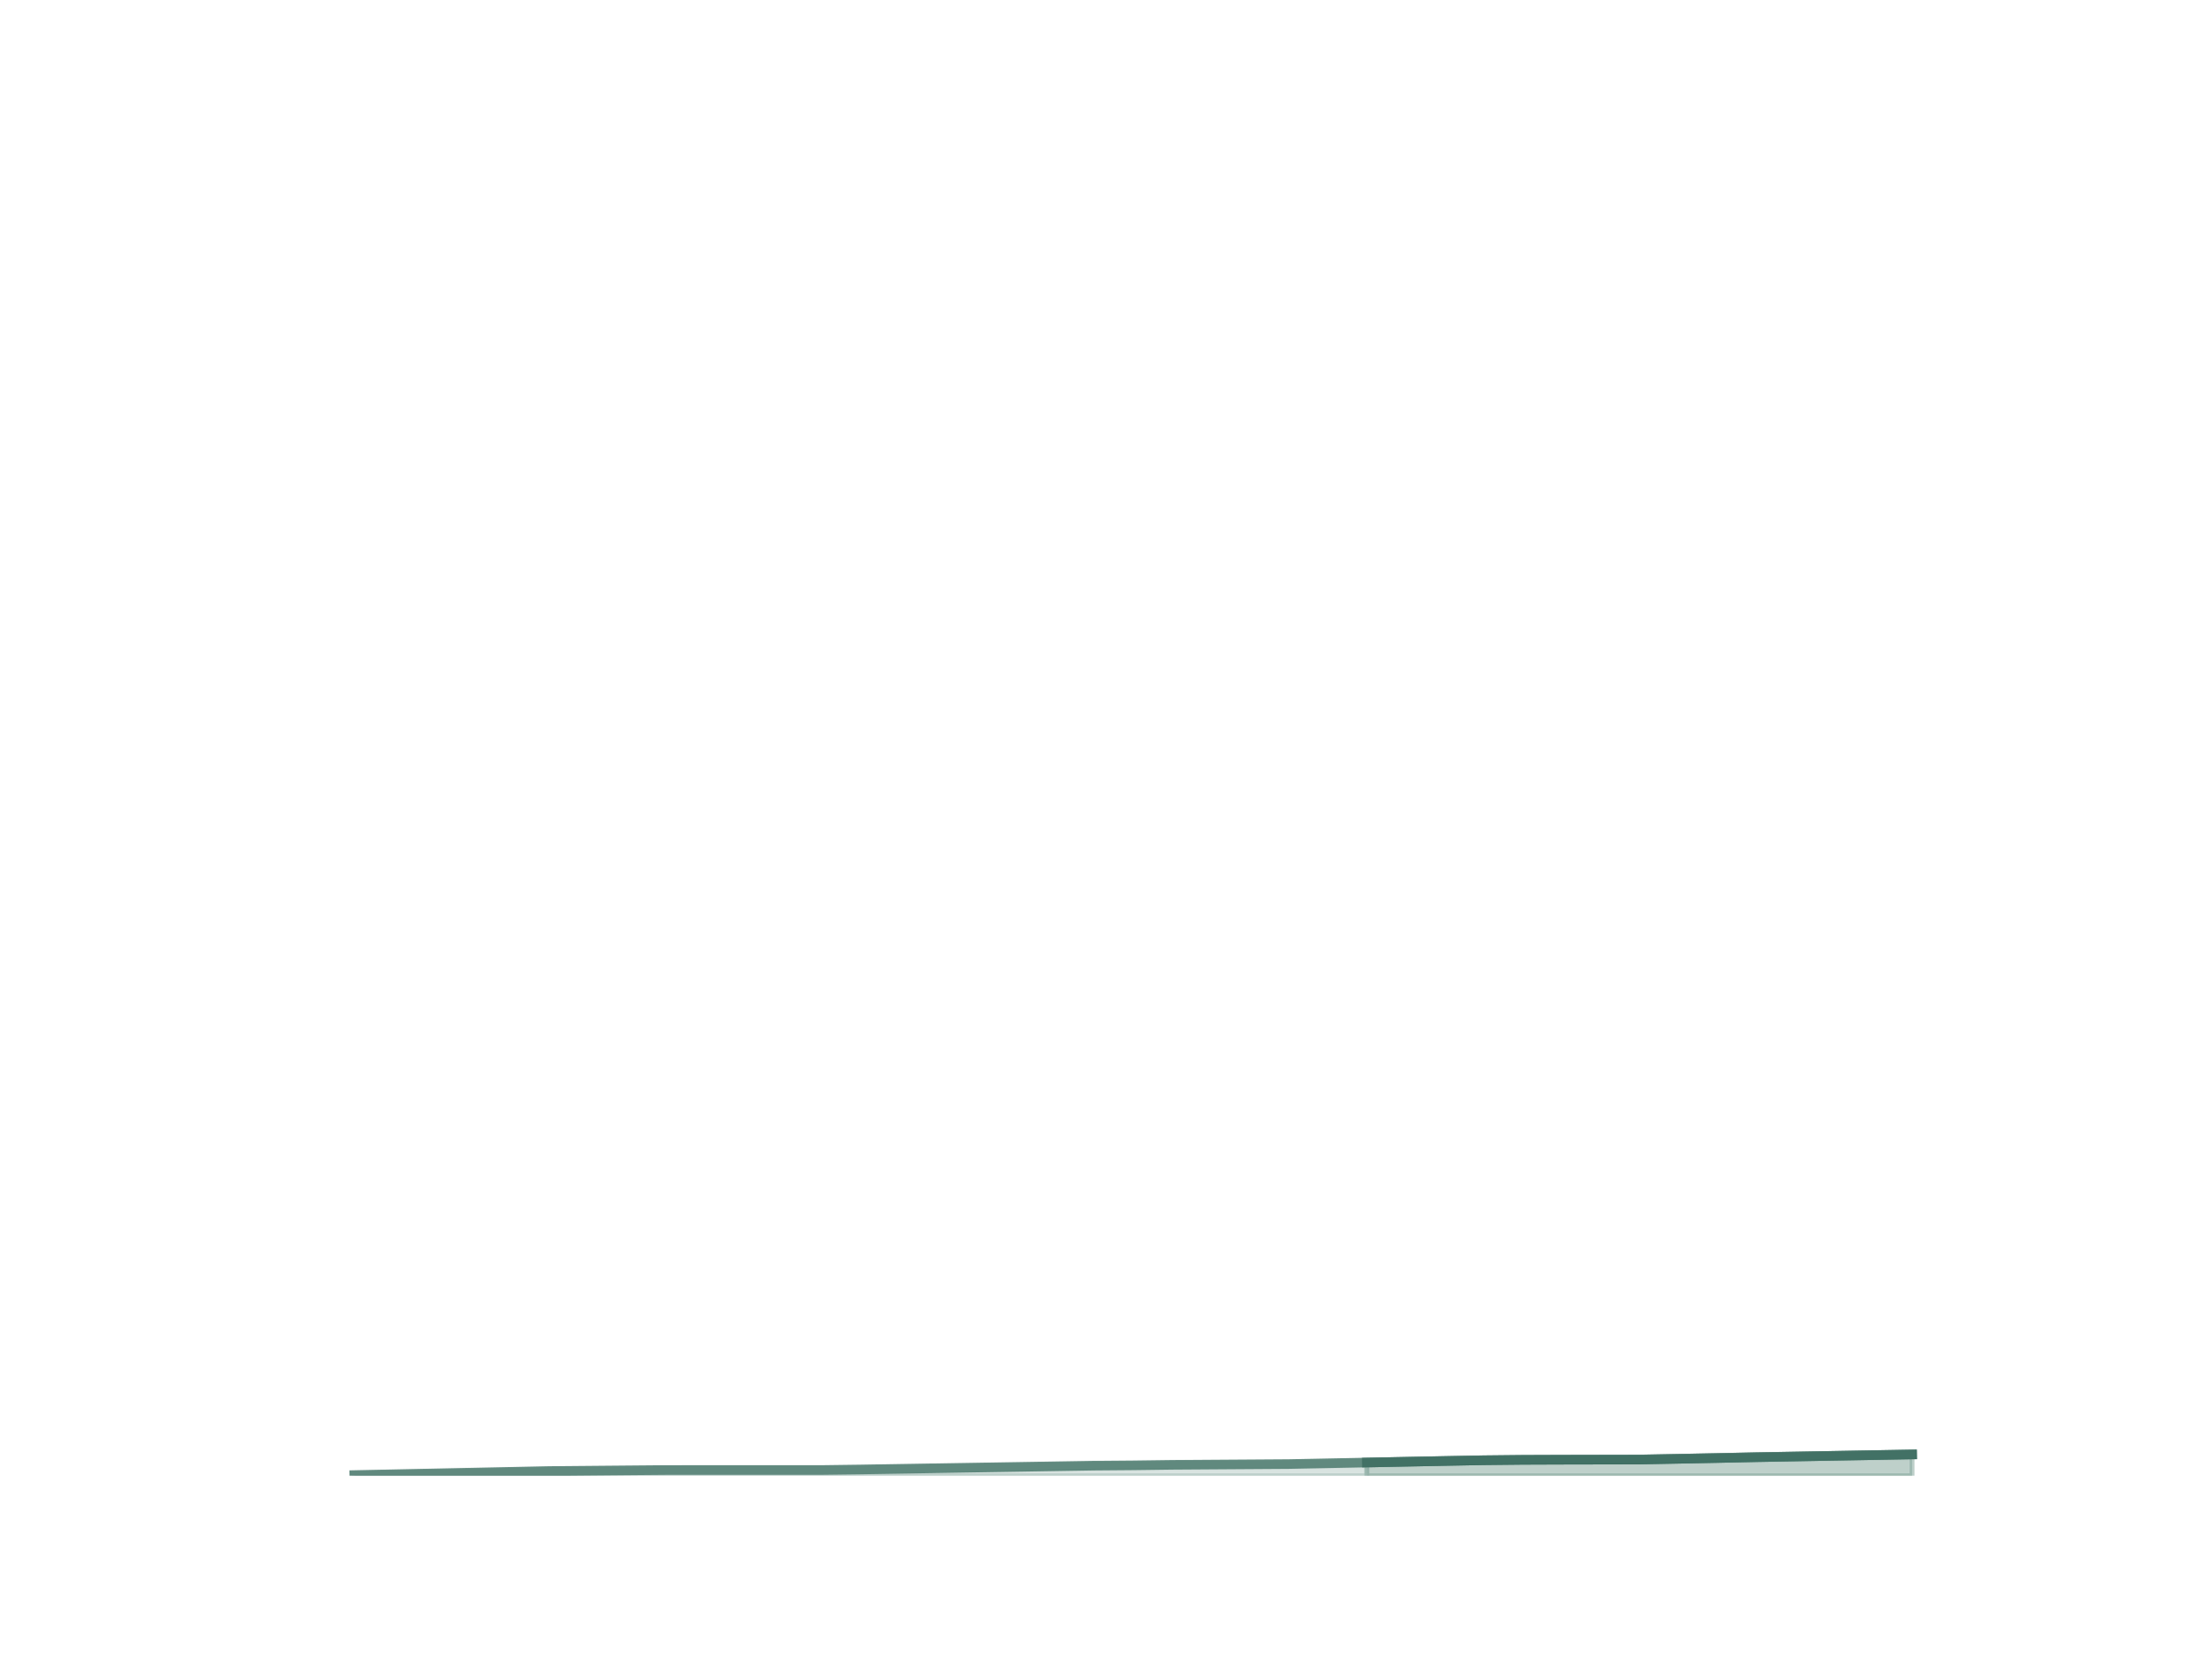
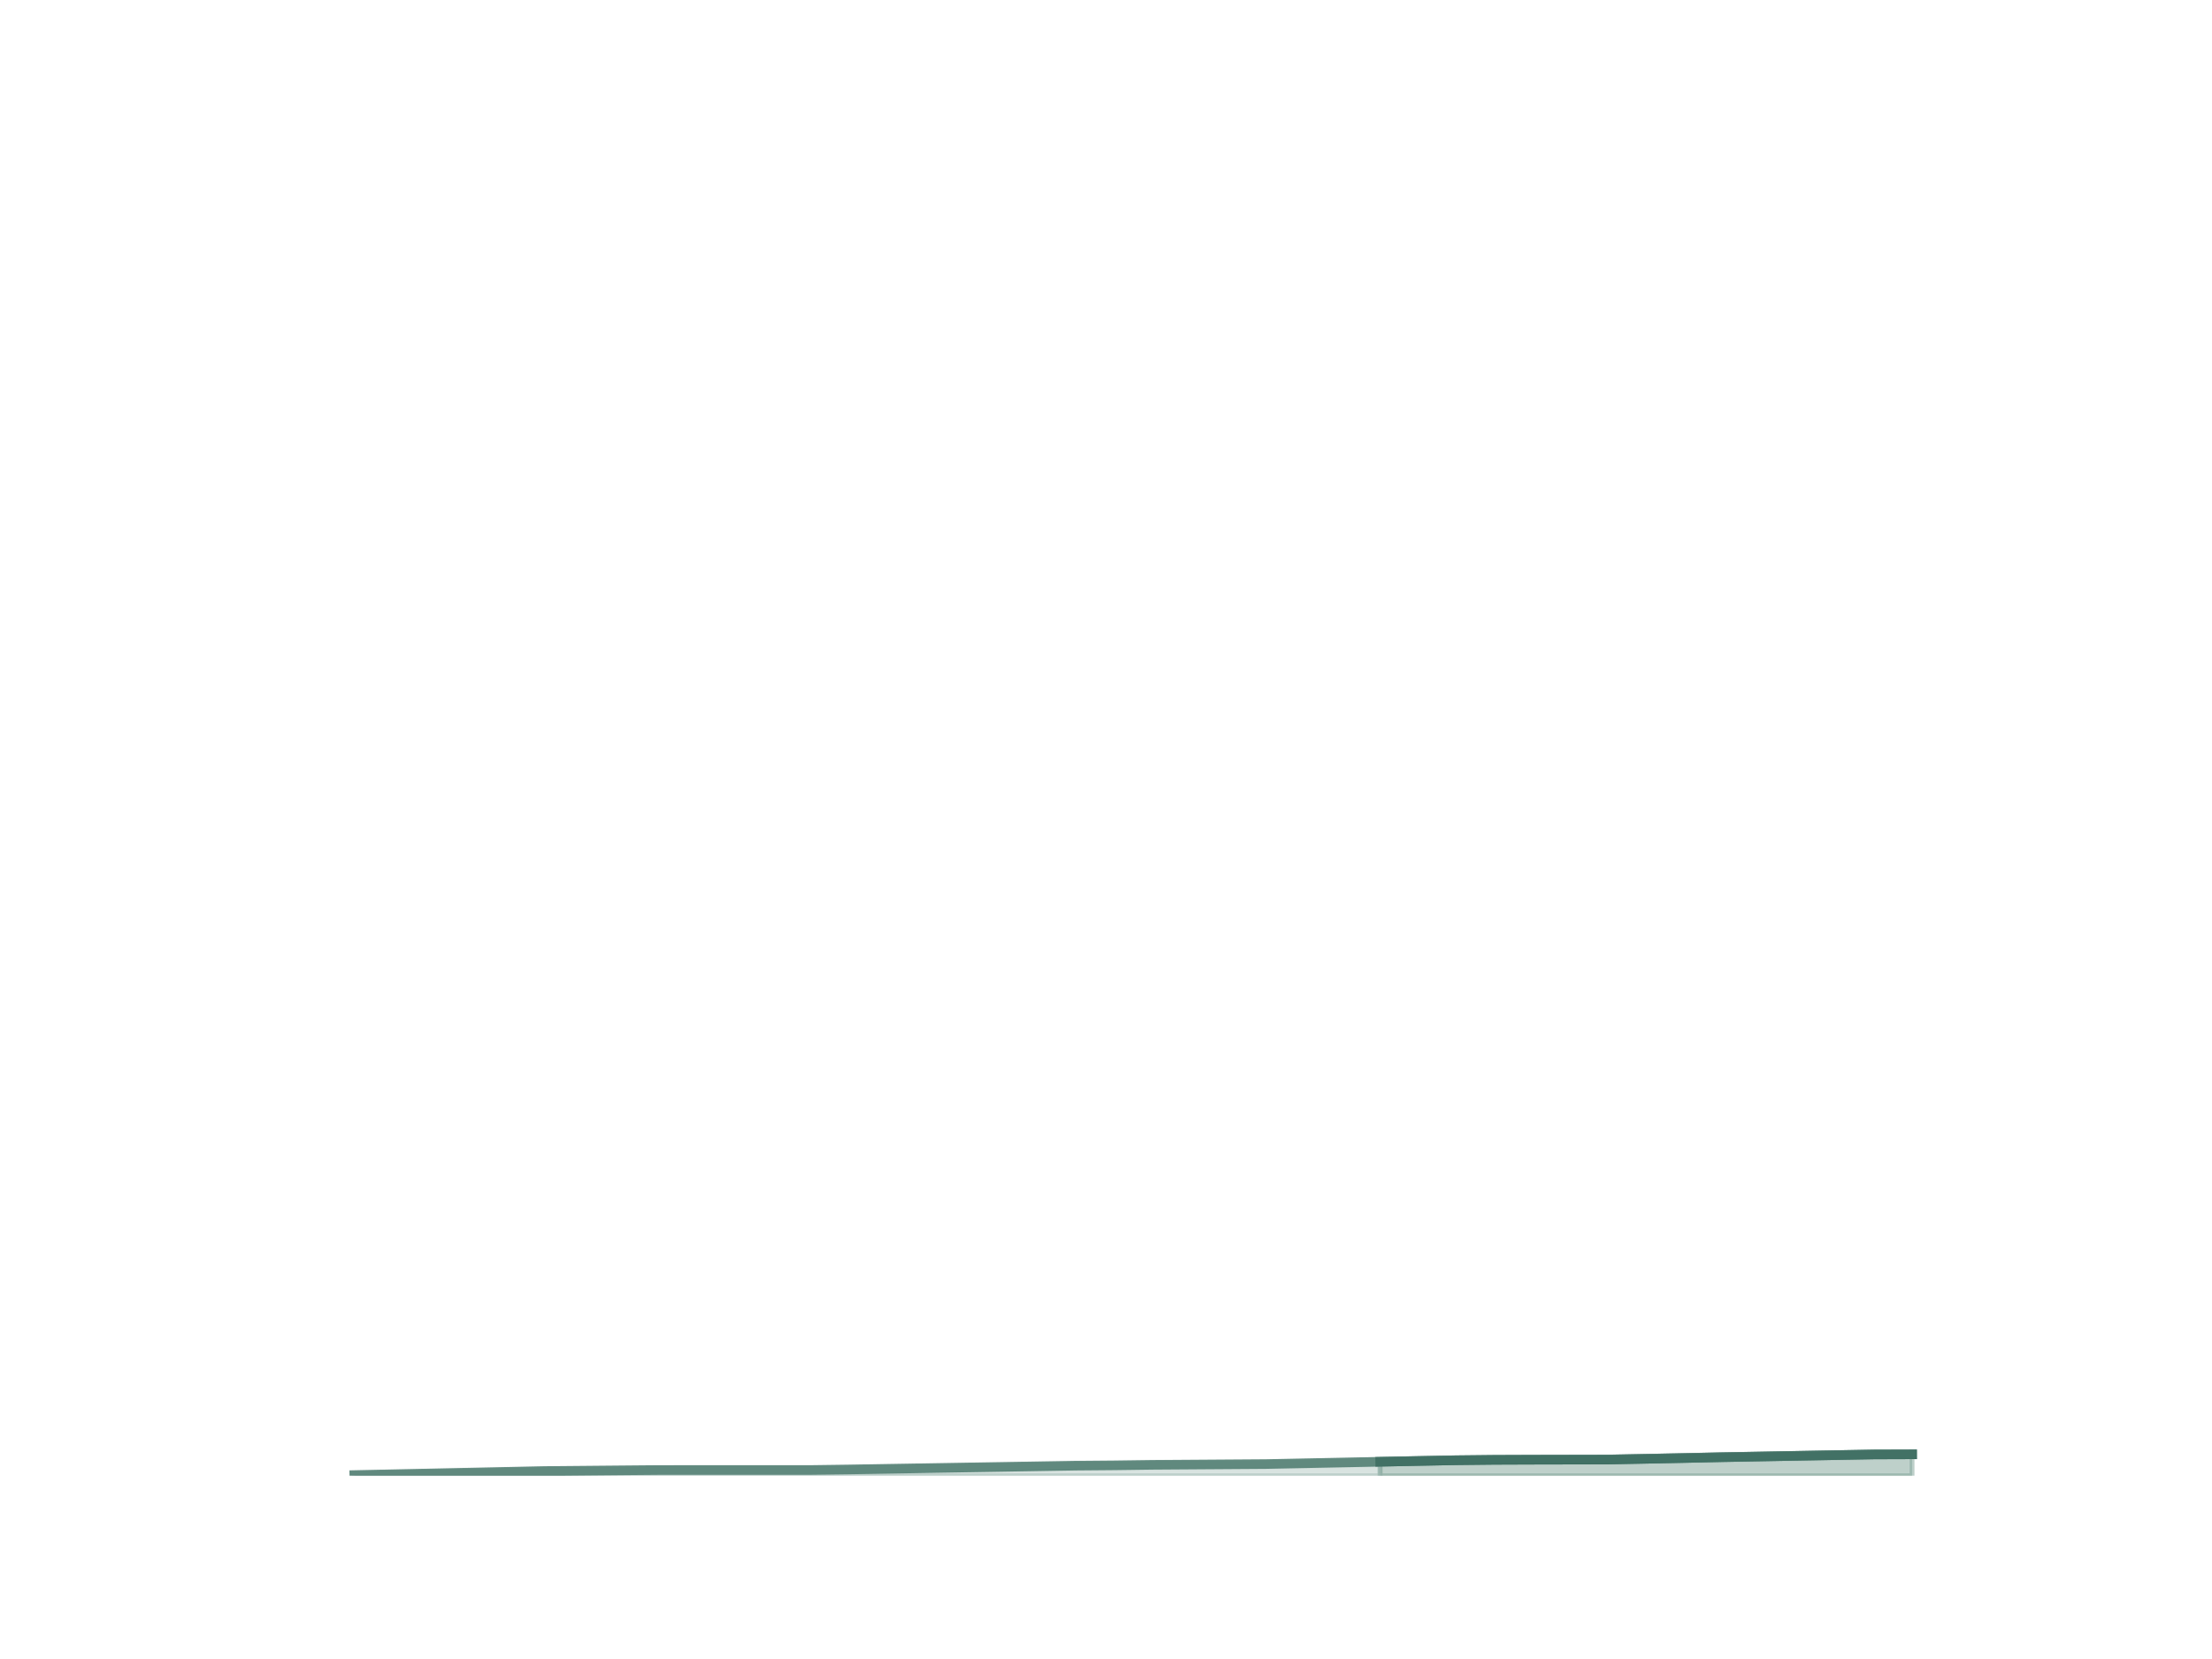
<svg xmlns="http://www.w3.org/2000/svg" xmlns:xlink="http://www.w3.org/1999/xlink" height="345.6pt" version="1.1" viewBox="0 0 460.8 345.6" width="460.8pt">
  <defs>
    <style type="text/css">*{stroke-linecap:butt;stroke-linejoin:round;}</style>
  </defs>
  <g id="figure_1">
    <g id="patch_1">
      <path d="M 0 345.6  L 460.8 345.6  L 460.8 0  L 0 0  z " style="fill:none;" />
    </g>
    <g id="axes_1">
      <g id="matplotlib.axis_1" />
      <g id="matplotlib.axis_2" />
      <g id="PolyCollection_1">
        <defs>
-           <path d="M 284.858 -40.76  L 284.858 -38.016  L 292.975 -38.016  L 301.091 -38.016  L 309.207 -38.016  L 317.324 -38.016  L 325.44 -38.016  L 341.673 -38.016  L 349.789 -38.016  L 357.905 -38.016  L 366.022 -38.016  L 374.138 -38.016  L 382.255 -38.016  L 390.371 -38.016  L 398.487 -38.016  L 398.487 -42.445  L 398.487 -42.445  L 390.371 -42.303  L 382.255 -42.158  L 374.138 -42.013  L 366.022 -41.869  L 357.905 -41.696  L 349.789 -41.534  L 341.673 -41.38  L 325.44 -41.347  L 317.324 -41.317  L 309.207 -41.233  L 301.091 -41.082  L 292.975 -40.921  L 284.858 -40.76  z " id="m3873d3f387" style="stroke:#7ea297;stroke-opacity:0.5;" />
+           <path d="M 287.63 -40.921  L 287.63 -38.016  L 295.548 -38.016  L 303.466 -38.016  L 311.385 -38.016  L 319.303 -38.016  L 335.14 -38.016  L 343.058 -38.016  L 350.977 -38.016  L 358.895 -38.016  L 366.814 -38.016  L 374.732 -38.016  L 382.65 -38.016  L 390.569 -38.016  L 398.487 -38.016  L 398.487 -42.471  L 398.487 -42.471  L 390.569 -42.445  L 382.65 -42.303  L 374.732 -42.158  L 366.814 -42.013  L 358.895 -41.869  L 350.977 -41.696  L 343.058 -41.534  L 335.14 -41.38  L 319.303 -41.347  L 311.385 -41.317  L 303.466 -41.233  L 295.548 -41.082  L 287.63 -40.921  z " id="m9d2543d9c4" style="stroke:#7ea297;stroke-opacity:0.5;" />
        </defs>
-         <g clip-path="url(#p4be8d9b7f9)">
-           <use style="fill:#7ea297;fill-opacity:0.5;stroke:#7ea297;stroke-opacity:0.5;" x="0" xlink:href="#m3873d3f387" y="345.6" />
+         <g clip-path="url(#paed065ebca)">
+           <use style="fill:#7ea297;fill-opacity:0.5;stroke:#7ea297;stroke-opacity:0.5;" x="0" xlink:href="#m9d2543d9c4" y="345.6" />
        </g>
      </g>
      <g id="PolyCollection_2">
        <defs>
-           <path d="M 73.833 -38.142  L 73.833 -38.016  L 81.949 -38.016  L 90.065 -38.016  L 98.182 -38.016  L 106.298 -38.016  L 114.415 -38.016  L 130.647 -38.016  L 138.764 -38.016  L 146.88 -38.016  L 154.996 -38.016  L 163.113 -38.016  L 171.229 -38.016  L 179.345 -38.016  L 187.462 -38.016  L 195.578 -38.016  L 203.695 -38.016  L 211.811 -38.016  L 219.927 -38.016  L 228.044 -38.016  L 236.16 -38.016  L 244.276 -38.016  L 268.625 -38.016  L 276.742 -38.016  L 284.858 -38.016  L 284.858 -40.76  L 284.858 -40.76  L 276.742 -40.599  L 268.625 -40.438  L 244.276 -40.277  L 236.16 -40.171  L 228.044 -40.105  L 219.927 -39.973  L 211.811 -39.84  L 203.695 -39.707  L 195.578 -39.575  L 187.462 -39.442  L 179.345 -39.309  L 171.229 -39.203  L 163.113 -39.202  L 154.996 -39.202  L 146.88 -39.202  L 138.764 -39.199  L 130.647 -39.129  L 114.415 -38.986  L 106.298 -38.817  L 98.182 -38.648  L 90.065 -38.478  L 81.949 -38.309  L 73.833 -38.142  z " id="m20fcdf3c13" style="stroke:#7ea297;stroke-opacity:0.3;" />
+           <path d="M 73.833 -38.142  L 73.833 -38.016  L 81.751 -38.016  L 89.67 -38.016  L 97.588 -38.016  L 105.506 -38.016  L 113.425 -38.016  L 129.262 -38.016  L 137.18 -38.016  L 145.098 -38.016  L 153.017 -38.016  L 160.935 -38.016  L 168.854 -38.016  L 176.772 -38.016  L 184.69 -38.016  L 192.609 -38.016  L 200.527 -38.016  L 208.446 -38.016  L 216.364 -38.016  L 224.282 -38.016  L 232.201 -38.016  L 240.119 -38.016  L 263.874 -38.016  L 271.793 -38.016  L 279.711 -38.016  L 287.63 -38.016  L 287.63 -40.921  L 287.63 -40.921  L 279.711 -40.76  L 271.793 -40.599  L 263.874 -40.438  L 240.119 -40.277  L 232.201 -40.171  L 224.282 -40.105  L 216.364 -39.973  L 208.446 -39.84  L 200.527 -39.707  L 192.609 -39.575  L 184.69 -39.442  L 176.772 -39.309  L 168.854 -39.203  L 160.935 -39.202  L 153.017 -39.202  L 145.098 -39.202  L 137.18 -39.199  L 129.262 -39.129  L 113.425 -38.986  L 105.506 -38.817  L 97.588 -38.648  L 89.67 -38.478  L 81.751 -38.309  L 73.833 -38.142  z " id="m8be7ba8c5a" style="stroke:#7ea297;stroke-opacity:0.3;" />
        </defs>
-         <g clip-path="url(#p4be8d9b7f9)">
-           <use style="fill:#7ea297;fill-opacity:0.3;stroke:#7ea297;stroke-opacity:0.3;" x="0" xlink:href="#m20fcdf3c13" y="345.6" />
+         <g clip-path="url(#paed065ebca)">
+           <use style="fill:#7ea297;fill-opacity:0.3;stroke:#7ea297;stroke-opacity:0.3;" x="0" xlink:href="#m8be7ba8c5a" y="345.6" />
        </g>
      </g>
      <g id="line2d_1">
-         <path clip-path="url(#p4be8d9b7f9)" d="M 73.833 307.458  L 81.949 307.291  L 90.065 307.122  L 98.182 306.952  L 106.298 306.783  L 114.415 306.614  L 130.647 306.471  L 138.764 306.401  L 146.88 306.398  L 154.996 306.398  L 163.113 306.398  L 171.229 306.397  L 179.345 306.291  L 187.462 306.158  L 195.578 306.025  L 203.695 305.893  L 211.811 305.76  L 219.927 305.627  L 228.044 305.495  L 236.16 305.429  L 244.276 305.323  L 268.625 305.162  L 276.742 305.001  L 284.858 304.84  L 292.975 304.679  L 301.091 304.518  L 309.207 304.367  L 317.324 304.283  L 325.44 304.253  L 341.673 304.22  L 349.789 304.066  L 357.905 303.904  L 366.022 303.731  L 374.138 303.587  L 382.255 303.442  L 390.371 303.297  L 398.487 303.155  " style="fill:none;stroke:#60897e;stroke-linecap:square;stroke-width:2;" />
+         <path clip-path="url(#paed065ebca)" d="M 73.833 307.458  L 81.751 307.291  L 89.67 307.122  L 97.588 306.952  L 105.506 306.783  L 113.425 306.614  L 129.262 306.471  L 137.18 306.401  L 145.098 306.398  L 153.017 306.398  L 160.935 306.398  L 168.854 306.397  L 176.772 306.291  L 184.69 306.158  L 192.609 306.025  L 200.527 305.893  L 208.446 305.76  L 216.364 305.627  L 224.282 305.495  L 232.201 305.429  L 240.119 305.323  L 263.874 305.162  L 271.793 305.001  L 279.711 304.84  L 287.63 304.679  L 295.548 304.518  L 303.466 304.367  L 311.385 304.283  L 319.303 304.253  L 335.14 304.22  L 343.058 304.066  L 350.977 303.904  L 358.895 303.731  L 366.814 303.587  L 374.732 303.442  L 382.65 303.297  L 390.569 303.155  L 398.487 303.129  " style="fill:none;stroke:#60897e;stroke-linecap:square;stroke-width:2;" />
      </g>
      <g id="line2d_2">
-         <path clip-path="url(#p4be8d9b7f9)" d="M 284.858 304.84  L 292.975 304.679  L 301.091 304.518  L 309.207 304.367  L 317.324 304.283  L 325.44 304.253  L 341.673 304.22  L 349.789 304.066  L 357.905 303.904  L 366.022 303.731  L 374.138 303.587  L 382.255 303.442  L 390.371 303.297  L 398.487 303.155  " style="fill:none;stroke:#427165;stroke-linecap:square;stroke-width:2;" />
+         <path clip-path="url(#paed065ebca)" d="M 287.63 304.679  L 295.548 304.518  L 303.466 304.367  L 311.385 304.283  L 319.303 304.253  L 335.14 304.22  L 343.058 304.066  L 350.977 303.904  L 358.895 303.731  L 366.814 303.587  L 374.732 303.442  L 382.65 303.297  L 390.569 303.155  L 398.487 303.129  " style="fill:none;stroke:#427165;stroke-linecap:square;stroke-width:2;" />
      </g>
    </g>
  </g>
  <defs>
-     <clipPath id="p4be8d9b7f9">
+     <clipPath id="paed065ebca">
      <rect height="266.112" width="357.12" x="57.6" y="41.472" />
    </clipPath>
  </defs>
</svg>
